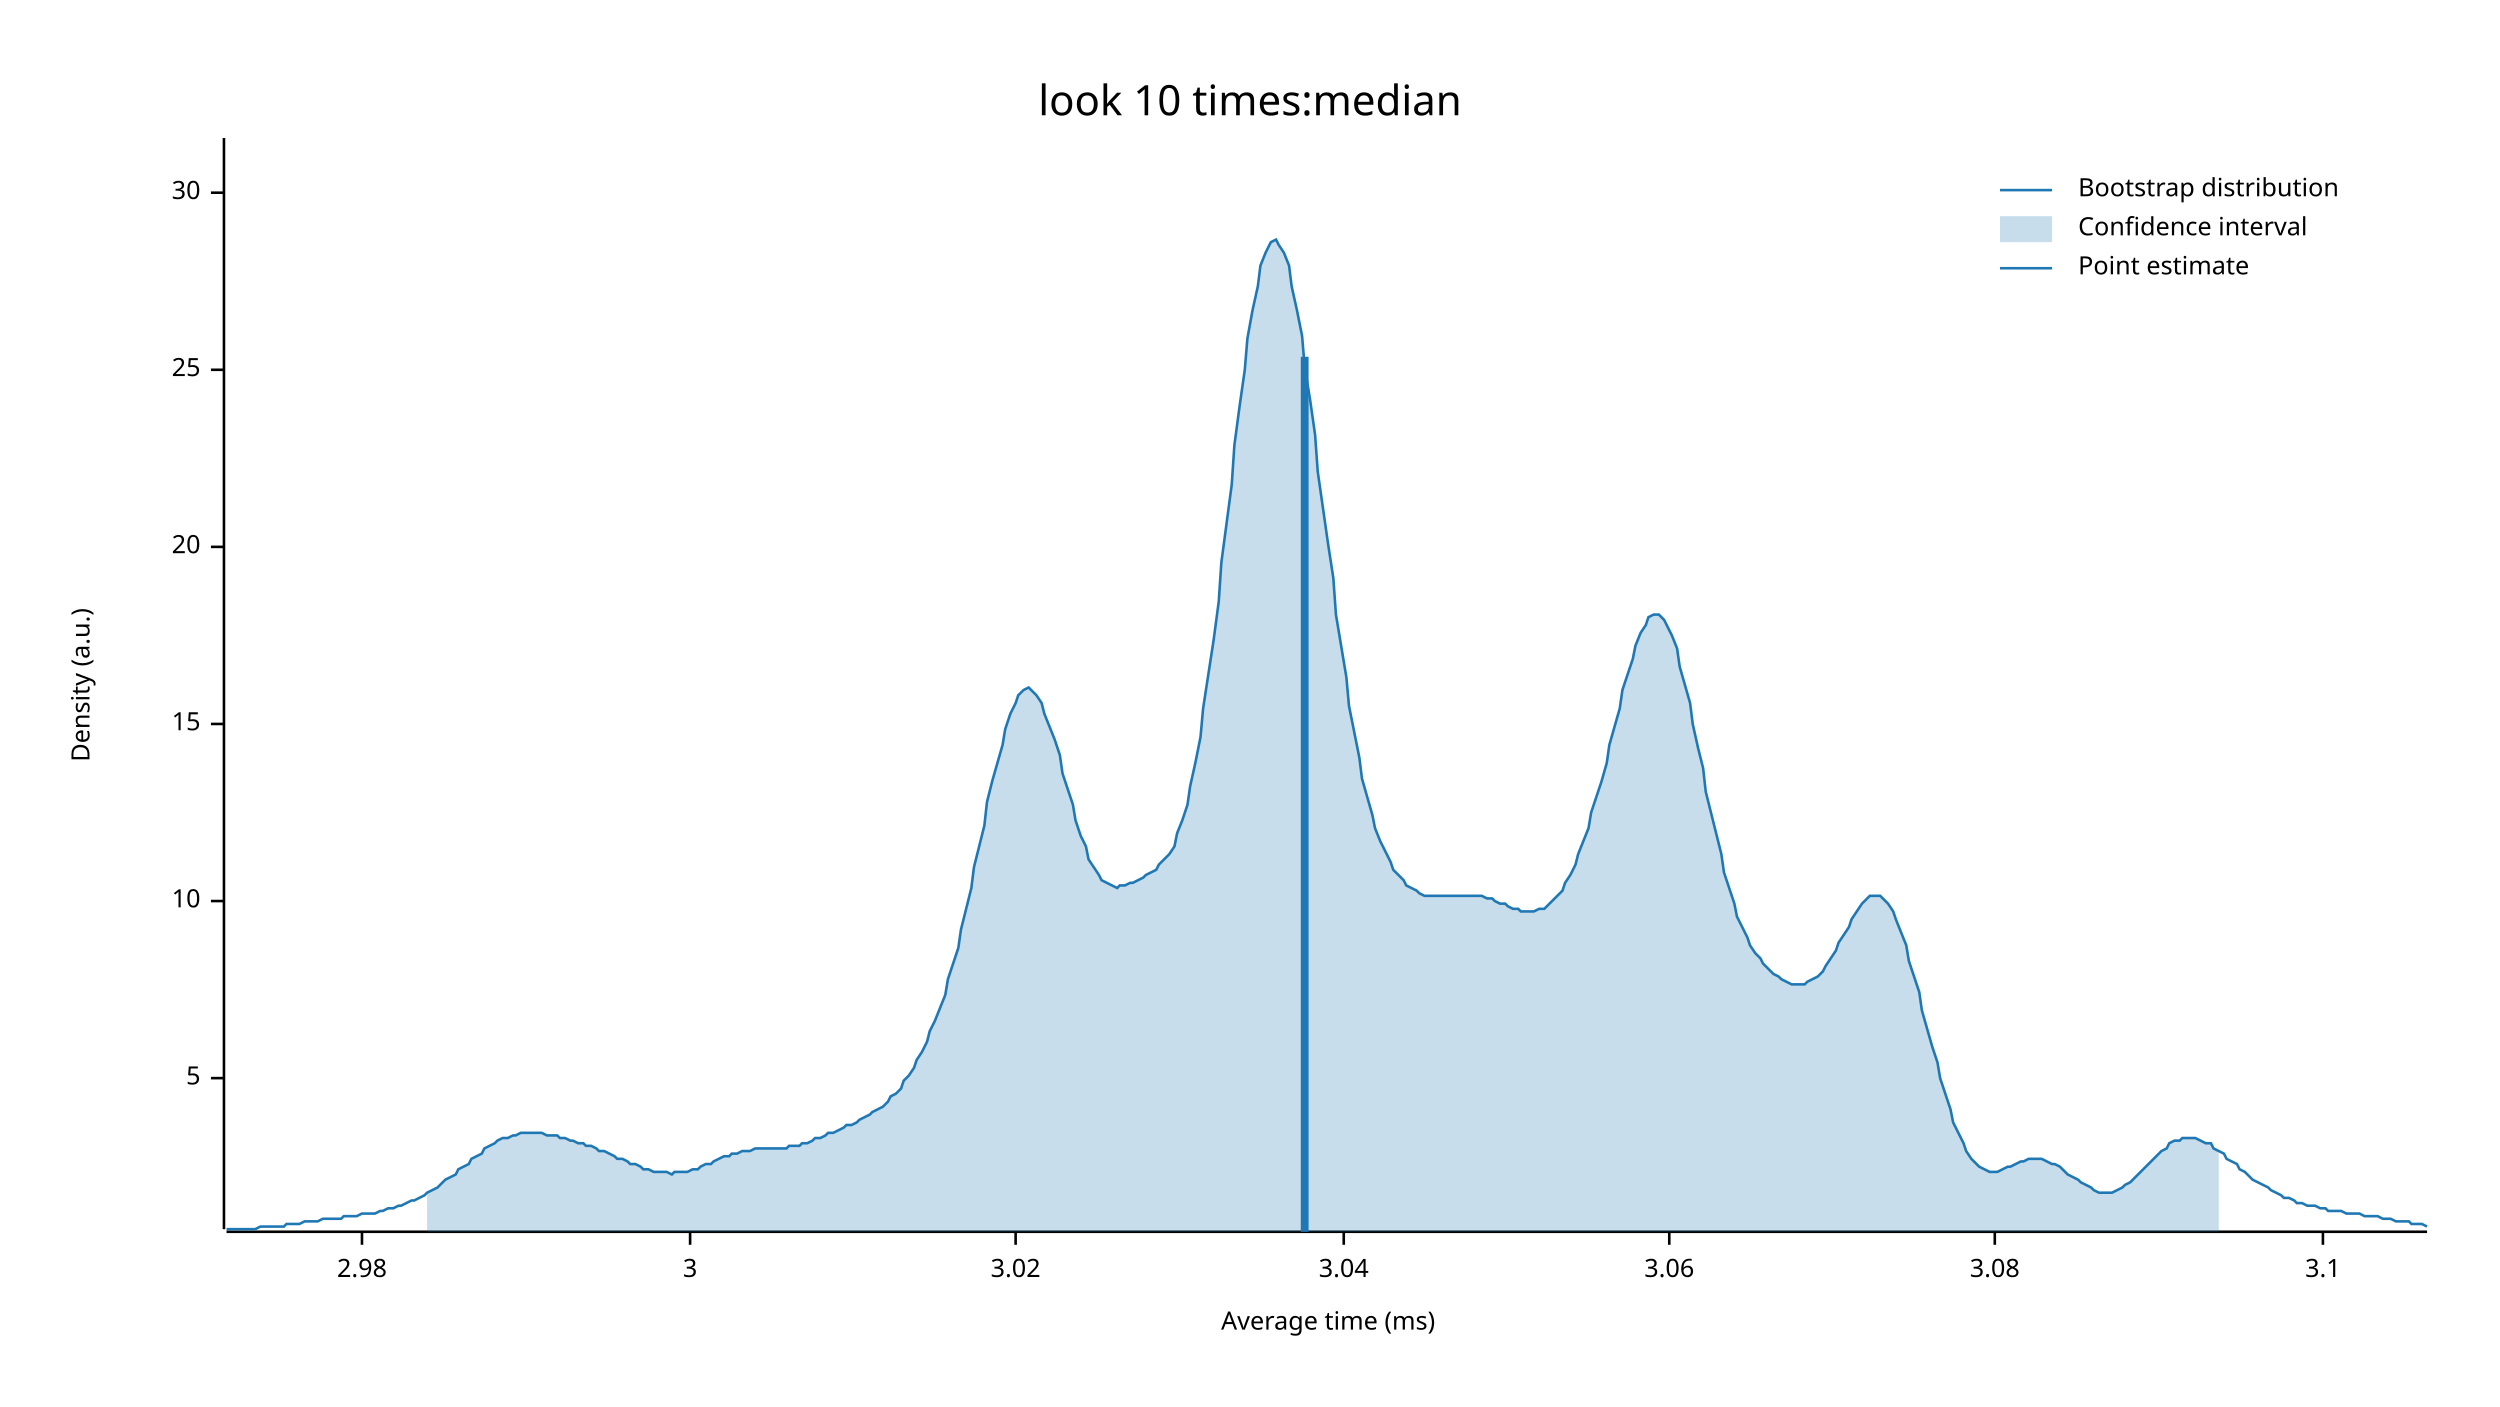
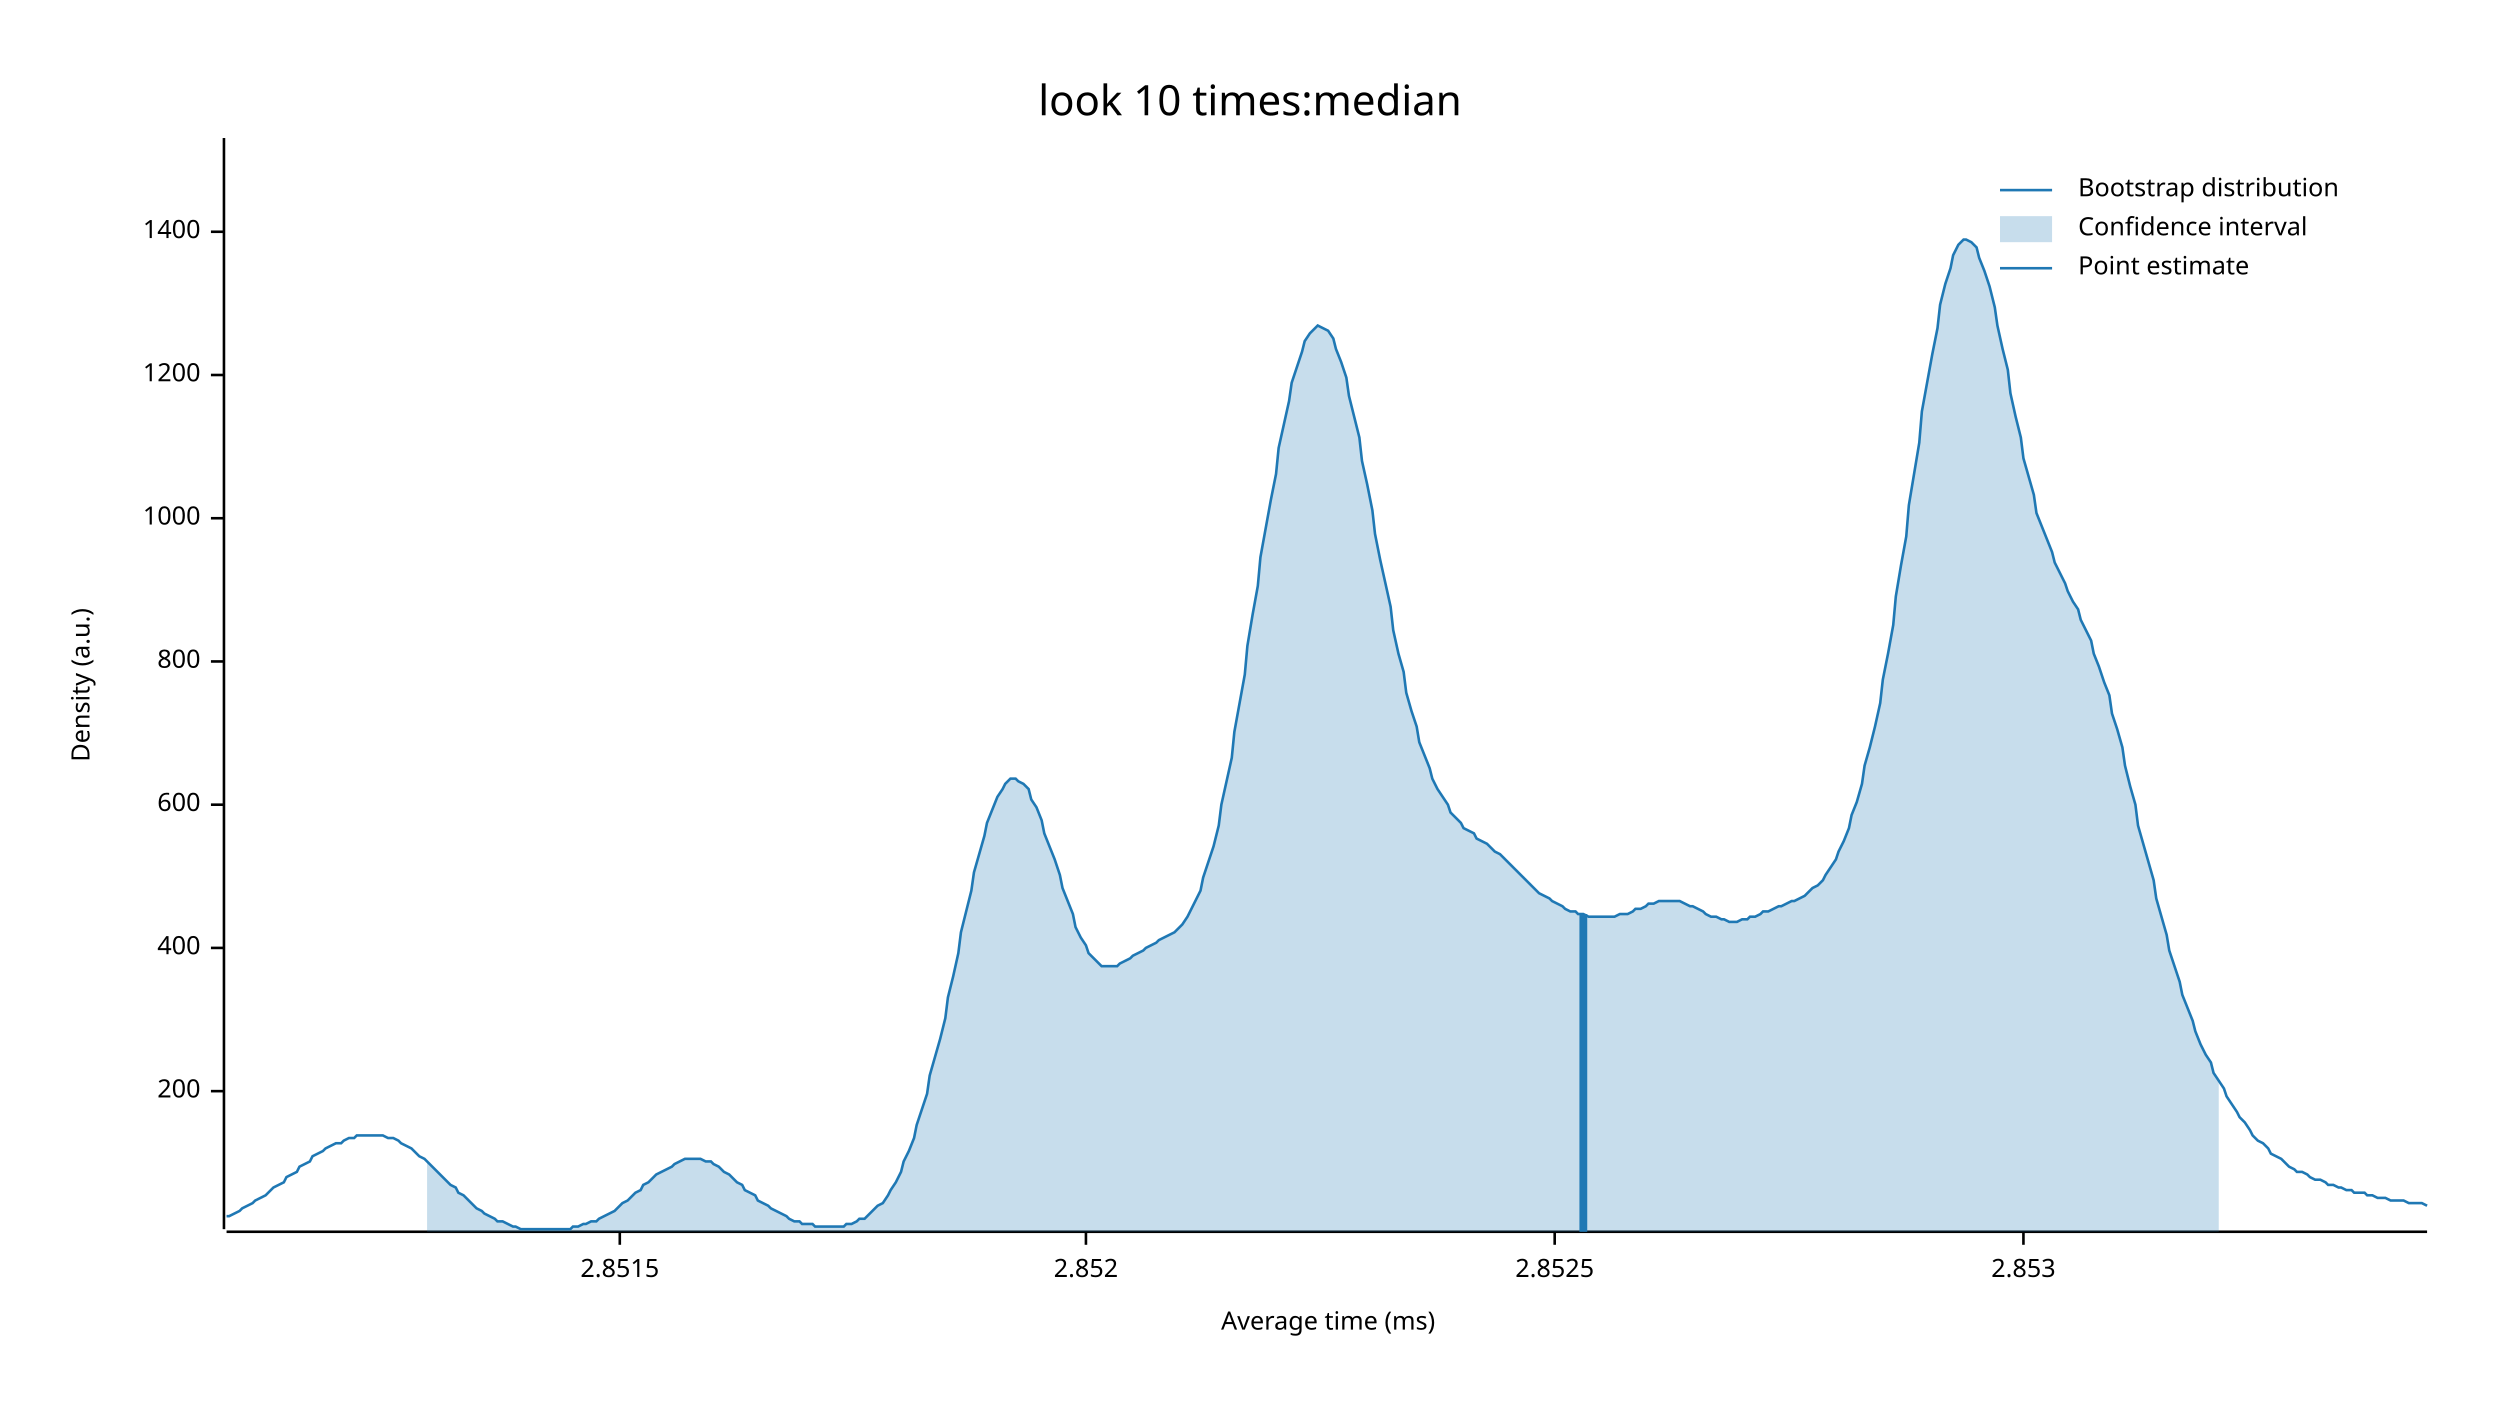
<svg xmlns="http://www.w3.org/2000/svg" width="960" height="540" viewBox="0 0 960 540">
  <text x="480" y="32" dy="0.76em" text-anchor="middle" font-family="sans-serif" font-size="16.129" opacity="1" fill="#000000">
look 10 times:median
</text>
  <text x="27" y="263" dy="0.76em" text-anchor="middle" font-family="sans-serif" font-size="9.677" opacity="1" fill="#000000" transform="rotate(270, 27, 263)">
Density (a.u.)
</text>
  <text x="510" y="513" dy="-0.5ex" text-anchor="middle" font-family="sans-serif" font-size="9.677" opacity="1" fill="#000000">
Average time (ms)
</text>
  <polyline fill="none" opacity="1" stroke="#000000" stroke-width="1" points="86,53 86,472 " />
-   <text x="77" y="414" dy="0.5ex" text-anchor="end" font-family="sans-serif" font-size="9.677" opacity="1" fill="#000000">
- 5
+   <text x="77" y="419" dy="0.5ex" text-anchor="end" font-family="sans-serif" font-size="9.677" opacity="1" fill="#000000">
+ 200
</text>
-   <polyline fill="none" opacity="1" stroke="#000000" stroke-width="1" points="81,414 86,414 " />
-   <text x="77" y="346" dy="0.5ex" text-anchor="end" font-family="sans-serif" font-size="9.677" opacity="1" fill="#000000">
- 10
+   <polyline fill="none" opacity="1" stroke="#000000" stroke-width="1" points="81,419 86,419 " />
+   <text x="77" y="364" dy="0.5ex" text-anchor="end" font-family="sans-serif" font-size="9.677" opacity="1" fill="#000000">
+ 400
</text>
-   <polyline fill="none" opacity="1" stroke="#000000" stroke-width="1" points="81,346 86,346 " />
-   <text x="77" y="278" dy="0.5ex" text-anchor="end" font-family="sans-serif" font-size="9.677" opacity="1" fill="#000000">
- 15
+   <polyline fill="none" opacity="1" stroke="#000000" stroke-width="1" points="81,364 86,364 " />
+   <text x="77" y="309" dy="0.5ex" text-anchor="end" font-family="sans-serif" font-size="9.677" opacity="1" fill="#000000">
+ 600
</text>
-   <polyline fill="none" opacity="1" stroke="#000000" stroke-width="1" points="81,278 86,278 " />
-   <text x="77" y="210" dy="0.5ex" text-anchor="end" font-family="sans-serif" font-size="9.677" opacity="1" fill="#000000">
- 20
+   <polyline fill="none" opacity="1" stroke="#000000" stroke-width="1" points="81,309 86,309 " />
+   <text x="77" y="254" dy="0.5ex" text-anchor="end" font-family="sans-serif" font-size="9.677" opacity="1" fill="#000000">
+ 800
</text>
-   <polyline fill="none" opacity="1" stroke="#000000" stroke-width="1" points="81,210 86,210 " />
-   <text x="77" y="142" dy="0.5ex" text-anchor="end" font-family="sans-serif" font-size="9.677" opacity="1" fill="#000000">
- 25
+   <polyline fill="none" opacity="1" stroke="#000000" stroke-width="1" points="81,254 86,254 " />
+   <text x="77" y="199" dy="0.5ex" text-anchor="end" font-family="sans-serif" font-size="9.677" opacity="1" fill="#000000">
+ 1000
</text>
-   <polyline fill="none" opacity="1" stroke="#000000" stroke-width="1" points="81,142 86,142 " />
-   <text x="77" y="74" dy="0.5ex" text-anchor="end" font-family="sans-serif" font-size="9.677" opacity="1" fill="#000000">
- 30
+   <polyline fill="none" opacity="1" stroke="#000000" stroke-width="1" points="81,199 86,199 " />
+   <text x="77" y="144" dy="0.5ex" text-anchor="end" font-family="sans-serif" font-size="9.677" opacity="1" fill="#000000">
+ 1200
</text>
-   <polyline fill="none" opacity="1" stroke="#000000" stroke-width="1" points="81,74 86,74 " />
+   <polyline fill="none" opacity="1" stroke="#000000" stroke-width="1" points="81,144 86,144 " />
+   <text x="77" y="89" dy="0.5ex" text-anchor="end" font-family="sans-serif" font-size="9.677" opacity="1" fill="#000000">
+ 1400
+ </text>
+   <polyline fill="none" opacity="1" stroke="#000000" stroke-width="1" points="81,89 86,89 " />
  <polyline fill="none" opacity="1" stroke="#000000" stroke-width="1" points="87,473 932,473 " />
-   <text x="139" y="483" dy="0.76em" text-anchor="middle" font-family="sans-serif" font-size="9.677" opacity="1" fill="#000000">
- 2.98
+   <text x="238" y="483" dy="0.76em" text-anchor="middle" font-family="sans-serif" font-size="9.677" opacity="1" fill="#000000">
+ 2.8515
</text>
-   <polyline fill="none" opacity="1" stroke="#000000" stroke-width="1" points="139,473 139,478 " />
-   <text x="265" y="483" dy="0.76em" text-anchor="middle" font-family="sans-serif" font-size="9.677" opacity="1" fill="#000000">
- 3
+   <polyline fill="none" opacity="1" stroke="#000000" stroke-width="1" points="238,473 238,478 " />
+   <text x="417" y="483" dy="0.76em" text-anchor="middle" font-family="sans-serif" font-size="9.677" opacity="1" fill="#000000">
+ 2.852
</text>
-   <polyline fill="none" opacity="1" stroke="#000000" stroke-width="1" points="265,473 265,478 " />
-   <text x="390" y="483" dy="0.76em" text-anchor="middle" font-family="sans-serif" font-size="9.677" opacity="1" fill="#000000">
- 3.02
+   <polyline fill="none" opacity="1" stroke="#000000" stroke-width="1" points="417,473 417,478 " />
+   <text x="597" y="483" dy="0.76em" text-anchor="middle" font-family="sans-serif" font-size="9.677" opacity="1" fill="#000000">
+ 2.8525
</text>
-   <polyline fill="none" opacity="1" stroke="#000000" stroke-width="1" points="390,473 390,478 " />
-   <text x="516" y="483" dy="0.76em" text-anchor="middle" font-family="sans-serif" font-size="9.677" opacity="1" fill="#000000">
- 3.04
+   <polyline fill="none" opacity="1" stroke="#000000" stroke-width="1" points="597,473 597,478 " />
+   <text x="777" y="483" dy="0.76em" text-anchor="middle" font-family="sans-serif" font-size="9.677" opacity="1" fill="#000000">
+ 2.853
</text>
-   <polyline fill="none" opacity="1" stroke="#000000" stroke-width="1" points="516,473 516,478 " />
-   <text x="641" y="483" dy="0.76em" text-anchor="middle" font-family="sans-serif" font-size="9.677" opacity="1" fill="#000000">
- 3.06
- </text>
-   <polyline fill="none" opacity="1" stroke="#000000" stroke-width="1" points="641,473 641,478 " />
-   <text x="766" y="483" dy="0.76em" text-anchor="middle" font-family="sans-serif" font-size="9.677" opacity="1" fill="#000000">
- 3.08
- </text>
-   <polyline fill="none" opacity="1" stroke="#000000" stroke-width="1" points="766,473 766,478 " />
-   <text x="892" y="483" dy="0.76em" text-anchor="middle" font-family="sans-serif" font-size="9.677" opacity="1" fill="#000000">
- 3.1
- </text>
-   <polyline fill="none" opacity="1" stroke="#000000" stroke-width="1" points="892,473 892,478 " />
-   <polyline fill="none" opacity="1" stroke="#1F78B4" stroke-width="1" points="87,472 88,472 90,472 92,472 93,472 95,472 97,472 98,472 100,471 102,471 103,471 105,471 107,471 109,471 110,470 112,470 114,470 115,470 117,469 119,469 120,469 122,469 124,468 125,468 127,468 129,468 131,468 132,467 134,467 136,467 137,467 139,466 141,466 142,466 144,466 146,465 147,465 149,464 151,464 153,463 154,463 156,462 158,461 159,461 161,460 163,459 164,458 166,457 168,456 169,455 171,453 173,452 175,451 176,449 178,448 180,447 181,445 183,444 185,443 186,441 188,440 190,439 191,438 193,437 195,437 197,436 198,436 200,435 202,435 203,435 205,435 207,435 208,435 210,436 212,436 214,436 215,437 217,437 219,438 220,438 222,439 224,439 225,440 227,440 229,441 230,442 232,442 234,443 236,444 237,445 239,445 241,446 242,447 244,447 246,448 247,449 249,449 251,450 252,450 254,450 256,450 258,451 259,450 261,450 263,450 264,450 266,449 268,449 269,448 271,447 273,447 274,446 276,445 278,444 280,444 281,443 283,443 285,442 286,442 288,442 290,441 291,441 293,441 295,441 296,441 298,441 300,441 302,441 303,440 305,440 307,440 308,439 310,439 312,438 313,437 315,437 317,436 318,435 320,435 322,434 324,433 325,432 327,432 329,431 330,430 332,429 334,428 335,427 337,426 339,425 341,423 342,421 344,420 346,418 347,415 349,413 351,410 352,407 354,404 356,400 357,396 359,392 361,387 363,382 364,376 366,370 368,364 369,357 371,349 373,341 374,333 376,325 378,317 379,308 381,300 383,293 385,286 386,280 388,274 390,270 391,267 393,265 395,264 396,265 398,267 400,270 401,274 403,279 405,284 407,290 408,297 410,303 412,309 413,315 415,321 417,325 418,330 420,333 422,336 423,338 425,339 427,340 429,341 430,340 432,340 434,339 435,339 437,338 439,337 440,336 442,335 444,334 445,332 447,330 449,328 451,325 452,320 454,315 456,309 457,302 459,293 461,283 462,272 464,259 466,246 468,231 469,216 471,201 473,186 474,171 476,156 478,142 479,130 481,119 483,110 484,102 486,97 488,93 490,92 491,94 493,97 495,102 496,110 498,119 500,129 501,141 503,153 505,167 506,181 508,195 510,209 512,222 513,236 515,248 517,260 518,271 520,281 522,291 523,299 525,306 527,313 528,318 530,323 532,327 534,331 535,334 537,336 539,338 540,340 542,341 544,342 545,343 547,344 549,344 550,344 552,344 554,344 556,344 557,344 559,344 561,344 562,344 564,344 566,344 567,344 569,344 571,345 573,345 574,346 576,347 578,347 579,348 581,349 583,349 584,350 586,350 588,350 589,350 591,349 593,349 595,347 596,346 598,344 600,342 601,339 603,336 605,332 606,328 608,323 610,318 611,312 613,306 615,300 617,293 618,286 620,279 622,272 623,265 625,259 627,253 628,248 630,243 632,240 633,237 635,236 637,236 639,238 640,240 642,244 644,249 645,256 647,263 649,270 650,278 652,287 654,295 655,304 657,312 659,320 661,328 662,335 664,341 666,347 667,352 669,356 671,360 672,363 674,366 676,368 677,370 679,372 681,374 683,375 684,376 686,377 688,378 689,378 691,378 693,378 694,377 696,376 698,375 700,373 701,371 703,368 705,365 706,362 708,359 710,356 711,353 713,350 715,347 716,346 718,344 720,344 722,344 723,345 725,347 727,350 728,353 730,358 732,363 733,369 735,375 737,381 738,388 740,395 742,402 744,408 745,414 747,420 749,426 750,431 752,435 754,439 755,442 757,445 759,447 760,448 762,449 764,450 766,450 767,450 769,449 771,448 772,448 774,447 776,446 777,446 779,445 781,445 782,445 784,445 786,446 788,447 789,447 791,448 793,450 794,451 796,452 798,453 799,454 801,455 803,456 804,457 806,458 808,458 810,458 811,458 813,457 815,456 816,455 818,454 820,452 821,451 823,449 825,447 827,445 828,444 830,442 832,441 833,439 835,438 837,438 838,437 840,437 842,437 843,437 845,438 847,439 849,439 850,441 852,442 854,443 855,445 857,446 859,447 860,449 862,450 864,452 865,453 867,454 869,455 871,456 872,457 874,458 876,459 877,460 879,460 881,461 882,462 884,462 886,463 887,463 889,463 891,464 893,464 894,465 896,465 898,465 899,465 901,466 903,466 904,466 906,466 908,467 909,467 911,467 913,467 915,468 916,468 918,468 920,469 921,469 923,469 925,469 926,470 928,470 930,470 932,471 " />
-   <polygon opacity="0.25" fill="#1F78B4" points="164,458 166,457 168,456 169,455 171,453 173,452 175,451 176,449 178,448 180,447 181,445 183,444 185,443 186,441 188,440 190,439 191,438 193,437 195,437 197,436 198,436 200,435 202,435 203,435 205,435 207,435 208,435 210,436 212,436 214,436 215,437 217,437 219,438 220,438 222,439 224,439 225,440 227,440 229,441 230,442 232,442 234,443 236,444 237,445 239,445 241,446 242,447 244,447 246,448 247,449 249,449 251,450 252,450 254,450 256,450 258,451 259,450 261,450 263,450 264,450 266,449 268,449 269,448 271,447 273,447 274,446 276,445 278,444 280,444 281,443 283,443 285,442 286,442 288,442 290,441 291,441 293,441 295,441 296,441 298,441 300,441 302,441 303,440 305,440 307,440 308,439 310,439 312,438 313,437 315,437 317,436 318,435 320,435 322,434 324,433 325,432 327,432 329,431 330,430 332,429 334,428 335,427 337,426 339,425 341,423 342,421 344,420 346,418 347,415 349,413 351,410 352,407 354,404 356,400 357,396 359,392 361,387 363,382 364,376 366,370 368,364 369,357 371,349 373,341 374,333 376,325 378,317 379,308 381,300 383,293 385,286 386,280 388,274 390,270 391,267 393,265 395,264 396,265 398,267 400,270 401,274 403,279 405,284 407,290 408,297 410,303 412,309 413,315 415,321 417,325 418,330 420,333 422,336 423,338 425,339 427,340 429,341 430,340 432,340 434,339 435,339 437,338 439,337 440,336 442,335 444,334 445,332 447,330 449,328 451,325 452,320 454,315 456,309 457,302 459,293 461,283 462,272 464,259 466,246 468,231 469,216 471,201 473,186 474,171 476,156 478,142 479,130 481,119 483,110 484,102 486,97 488,93 490,92 491,94 493,97 495,102 496,110 498,119 500,129 501,141 503,153 505,167 506,181 508,195 510,209 512,222 513,236 515,248 517,260 518,271 520,281 522,291 523,299 525,306 527,313 528,318 530,323 532,327 534,331 535,334 537,336 539,338 540,340 542,341 544,342 545,343 547,344 549,344 550,344 552,344 554,344 556,344 557,344 559,344 561,344 562,344 564,344 566,344 567,344 569,344 571,345 573,345 574,346 576,347 578,347 579,348 581,349 583,349 584,350 586,350 588,350 589,350 591,349 593,349 595,347 596,346 598,344 600,342 601,339 603,336 605,332 606,328 608,323 610,318 611,312 613,306 615,300 617,293 618,286 620,279 622,272 623,265 625,259 627,253 628,248 630,243 632,240 633,237 635,236 637,236 639,238 640,240 642,244 644,249 645,256 647,263 649,270 650,278 652,287 654,295 655,304 657,312 659,320 661,328 662,335 664,341 666,347 667,352 669,356 671,360 672,363 674,366 676,368 677,370 679,372 681,374 683,375 684,376 686,377 688,378 689,378 691,378 693,378 694,377 696,376 698,375 700,373 701,371 703,368 705,365 706,362 708,359 710,356 711,353 713,350 715,347 716,346 718,344 720,344 722,344 723,345 725,347 727,350 728,353 730,358 732,363 733,369 735,375 737,381 738,388 740,395 742,402 744,408 745,414 747,420 749,426 750,431 752,435 754,439 755,442 757,445 759,447 760,448 762,449 764,450 766,450 767,450 769,449 771,448 772,448 774,447 776,446 777,446 779,445 781,445 782,445 784,445 786,446 788,447 789,447 791,448 793,450 794,451 796,452 798,453 799,454 801,455 803,456 804,457 806,458 808,458 810,458 811,458 813,457 815,456 816,455 818,454 820,452 821,451 823,449 825,447 827,445 828,444 830,442 832,441 833,439 835,438 837,438 838,437 840,437 842,437 843,437 845,438 847,439 849,439 850,441 852,442 852,473 164,473 " />
-   <polyline fill="none" opacity="1" stroke="#1F78B4" stroke-width="3" points="501,473 501,137 " />
+   <polyline fill="none" opacity="1" stroke="#000000" stroke-width="1" points="777,473 777,478 " />
+   <polyline fill="none" opacity="1" stroke="#1F78B4" stroke-width="1" points="87,467 88,467 90,466 92,465 93,464 95,463 97,462 98,461 100,460 102,459 103,458 105,456 107,455 109,454 110,452 112,451 114,450 115,448 117,447 119,446 120,444 122,443 124,442 125,441 127,440 129,439 131,439 132,438 134,437 136,437 137,436 139,436 141,436 142,436 144,436 146,436 147,436 149,437 151,437 153,438 154,439 156,440 158,441 159,442 161,444 163,445 164,446 166,448 168,450 169,451 171,453 173,455 175,456 176,458 178,459 180,461 181,462 183,464 185,465 186,466 188,467 190,468 191,469 193,469 195,470 197,471 198,471 200,472 202,472 203,472 205,472 207,472 208,472 210,472 212,472 214,472 215,472 217,472 219,472 220,471 222,471 224,470 225,470 227,469 229,469 230,468 232,467 234,466 236,465 237,464 239,462 241,461 242,460 244,458 246,457 247,455 249,454 251,452 252,451 254,450 256,449 258,448 259,447 261,446 263,445 264,445 266,445 268,445 269,445 271,446 273,446 274,447 276,448 278,450 280,451 281,452 283,454 285,455 286,457 288,458 290,459 291,461 293,462 295,463 296,464 298,465 300,466 302,467 303,468 305,469 307,469 308,470 310,470 312,470 313,471 315,471 317,471 318,471 320,471 322,471 324,471 325,470 327,470 329,469 330,468 332,468 334,466 335,465 337,463 339,462 341,459 342,457 344,454 346,450 347,446 349,442 351,437 352,432 354,426 356,420 357,413 359,406 361,399 363,391 364,383 366,375 368,366 369,358 371,350 373,342 374,335 376,328 378,321 379,316 381,311 383,306 385,303 386,301 388,299 390,299 391,300 393,301 395,303 396,307 398,310 400,315 401,320 403,325 405,330 407,336 408,341 410,346 412,351 413,356 415,360 417,363 418,366 420,368 422,370 423,371 425,371 427,371 429,371 430,370 432,369 434,368 435,367 437,366 439,365 440,364 442,363 444,362 445,361 447,360 449,359 451,358 452,357 454,355 456,352 457,350 459,346 461,342 462,337 464,331 466,325 468,317 469,309 471,300 473,291 474,281 476,270 478,259 479,248 481,236 483,225 484,214 486,203 488,192 490,182 491,172 493,163 495,154 496,147 498,141 500,135 501,131 503,128 505,126 506,125 508,126 510,127 512,130 513,134 515,139 517,145 518,152 520,160 522,168 523,177 525,186 527,196 528,205 530,215 532,224 534,233 535,242 537,251 539,258 540,266 542,273 544,279 545,285 547,290 549,295 550,299 552,303 554,306 556,309 557,312 559,314 561,316 562,318 564,319 566,320 567,322 569,323 571,324 573,326 574,327 576,328 578,330 579,331 581,333 583,335 584,336 586,338 588,340 589,341 591,343 593,344 595,345 596,346 598,347 600,348 601,349 603,350 605,350 606,351 608,351 610,352 611,352 613,352 615,352 617,352 618,352 620,352 622,351 623,351 625,351 627,350 628,349 630,349 632,348 633,347 635,347 637,346 639,346 640,346 642,346 644,346 645,346 647,347 649,348 650,348 652,349 654,350 655,351 657,352 659,352 661,353 662,353 664,354 666,354 667,354 669,353 671,353 672,352 674,352 676,351 677,350 679,350 681,349 683,348 684,348 686,347 688,346 689,346 691,345 693,344 694,343 696,341 698,340 700,338 701,336 703,333 705,330 706,327 708,323 710,318 711,313 713,308 715,301 716,294 718,287 720,279 722,270 723,261 725,251 727,240 728,229 730,217 732,206 733,194 735,182 737,170 738,158 740,147 742,136 744,126 745,117 747,109 749,103 750,98 752,94 754,92 755,92 757,93 759,95 760,99 762,104 764,110 766,118 767,125 769,134 771,142 772,151 774,160 776,168 777,176 779,183 781,190 782,197 784,202 786,207 788,212 789,216 791,220 793,224 794,227 796,231 798,234 799,238 801,242 803,246 804,251 806,256 808,262 810,267 811,274 813,280 815,287 816,294 818,302 820,309 821,317 823,324 825,331 827,338 828,345 830,352 832,359 833,365 835,371 837,377 838,382 840,387 842,392 843,396 845,401 847,405 849,408 850,412 852,415 854,418 855,421 857,424 859,427 860,429 862,431 864,434 865,436 867,438 869,439 871,441 872,443 874,444 876,445 877,446 879,448 881,449 882,450 884,450 886,451 887,452 889,453 891,453 893,454 894,455 896,455 898,456 899,456 901,457 903,457 904,458 906,458 908,458 909,459 911,459 913,460 915,460 916,460 918,461 920,461 921,461 923,461 925,462 926,462 928,462 930,462 932,463 " />
+   <polygon opacity="0.25" fill="#1F78B4" points="164,446 166,448 168,450 169,451 171,453 173,455 175,456 176,458 178,459 180,461 181,462 183,464 185,465 186,466 188,467 190,468 191,469 193,469 195,470 197,471 198,471 200,472 202,472 203,472 205,472 207,472 208,472 210,472 212,472 214,472 215,472 217,472 219,472 220,471 222,471 224,470 225,470 227,469 229,469 230,468 232,467 234,466 236,465 237,464 239,462 241,461 242,460 244,458 246,457 247,455 249,454 251,452 252,451 254,450 256,449 258,448 259,447 261,446 263,445 264,445 266,445 268,445 269,445 271,446 273,446 274,447 276,448 278,450 280,451 281,452 283,454 285,455 286,457 288,458 290,459 291,461 293,462 295,463 296,464 298,465 300,466 302,467 303,468 305,469 307,469 308,470 310,470 312,470 313,471 315,471 317,471 318,471 320,471 322,471 324,471 325,470 327,470 329,469 330,468 332,468 334,466 335,465 337,463 339,462 341,459 342,457 344,454 346,450 347,446 349,442 351,437 352,432 354,426 356,420 357,413 359,406 361,399 363,391 364,383 366,375 368,366 369,358 371,350 373,342 374,335 376,328 378,321 379,316 381,311 383,306 385,303 386,301 388,299 390,299 391,300 393,301 395,303 396,307 398,310 400,315 401,320 403,325 405,330 407,336 408,341 410,346 412,351 413,356 415,360 417,363 418,366 420,368 422,370 423,371 425,371 427,371 429,371 430,370 432,369 434,368 435,367 437,366 439,365 440,364 442,363 444,362 445,361 447,360 449,359 451,358 452,357 454,355 456,352 457,350 459,346 461,342 462,337 464,331 466,325 468,317 469,309 471,300 473,291 474,281 476,270 478,259 479,248 481,236 483,225 484,214 486,203 488,192 490,182 491,172 493,163 495,154 496,147 498,141 500,135 501,131 503,128 505,126 506,125 508,126 510,127 512,130 513,134 515,139 517,145 518,152 520,160 522,168 523,177 525,186 527,196 528,205 530,215 532,224 534,233 535,242 537,251 539,258 540,266 542,273 544,279 545,285 547,290 549,295 550,299 552,303 554,306 556,309 557,312 559,314 561,316 562,318 564,319 566,320 567,322 569,323 571,324 573,326 574,327 576,328 578,330 579,331 581,333 583,335 584,336 586,338 588,340 589,341 591,343 593,344 595,345 596,346 598,347 600,348 601,349 603,350 605,350 606,351 608,351 610,352 611,352 613,352 615,352 617,352 618,352 620,352 622,351 623,351 625,351 627,350 628,349 630,349 632,348 633,347 635,347 637,346 639,346 640,346 642,346 644,346 645,346 647,347 649,348 650,348 652,349 654,350 655,351 657,352 659,352 661,353 662,353 664,354 666,354 667,354 669,353 671,353 672,352 674,352 676,351 677,350 679,350 681,349 683,348 684,348 686,347 688,346 689,346 691,345 693,344 694,343 696,341 698,340 700,338 701,336 703,333 705,330 706,327 708,323 710,318 711,313 713,308 715,301 716,294 718,287 720,279 722,270 723,261 725,251 727,240 728,229 730,217 732,206 733,194 735,182 737,170 738,158 740,147 742,136 744,126 745,117 747,109 749,103 750,98 752,94 754,92 755,92 757,93 759,95 760,99 762,104 764,110 766,118 767,125 769,134 771,142 772,151 774,160 776,168 777,176 779,183 781,190 782,197 784,202 786,207 788,212 789,216 791,220 793,224 794,227 796,231 798,234 799,238 801,242 803,246 804,251 806,256 808,262 810,267 811,274 813,280 815,287 816,294 818,302 820,309 821,317 823,324 825,331 827,338 828,345 830,352 832,359 833,365 835,371 837,377 838,382 840,387 842,392 843,396 845,401 847,405 849,408 850,412 852,415 852,473 164,473 " />
+   <polyline fill="none" opacity="1" stroke="#1F78B4" stroke-width="3" points="608,473 608,351 " />
  <text x="798" y="68" dy="0.76em" text-anchor="start" font-family="sans-serif" font-size="9.677" opacity="1" fill="#000000">
Bootstrap distribution
</text>
  <text x="798" y="83" dy="0.76em" text-anchor="start" font-family="sans-serif" font-size="9.677" opacity="1" fill="#000000">
Confidence interval
</text>
  <text x="798" y="98" dy="0.76em" text-anchor="start" font-family="sans-serif" font-size="9.677" opacity="1" fill="#000000">
Point estimate
</text>
  <polyline fill="none" opacity="1" stroke="#1F78B4" stroke-width="1" points="768,73 788,73 " />
  <rect x="768" y="83" width="20" height="10" opacity="0.25" fill="#1F78B4" stroke="none" />
  <polyline fill="none" opacity="1" stroke="#1F78B4" stroke-width="1" points="768,103 788,103 " />
</svg>
